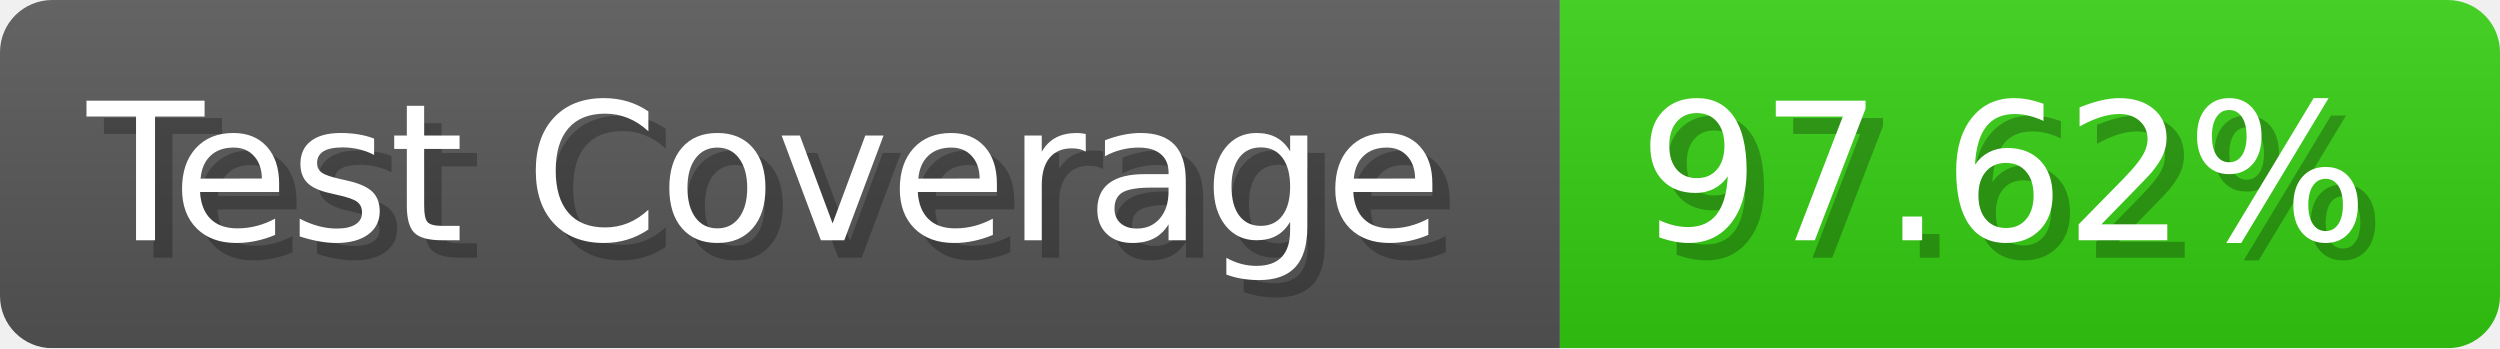
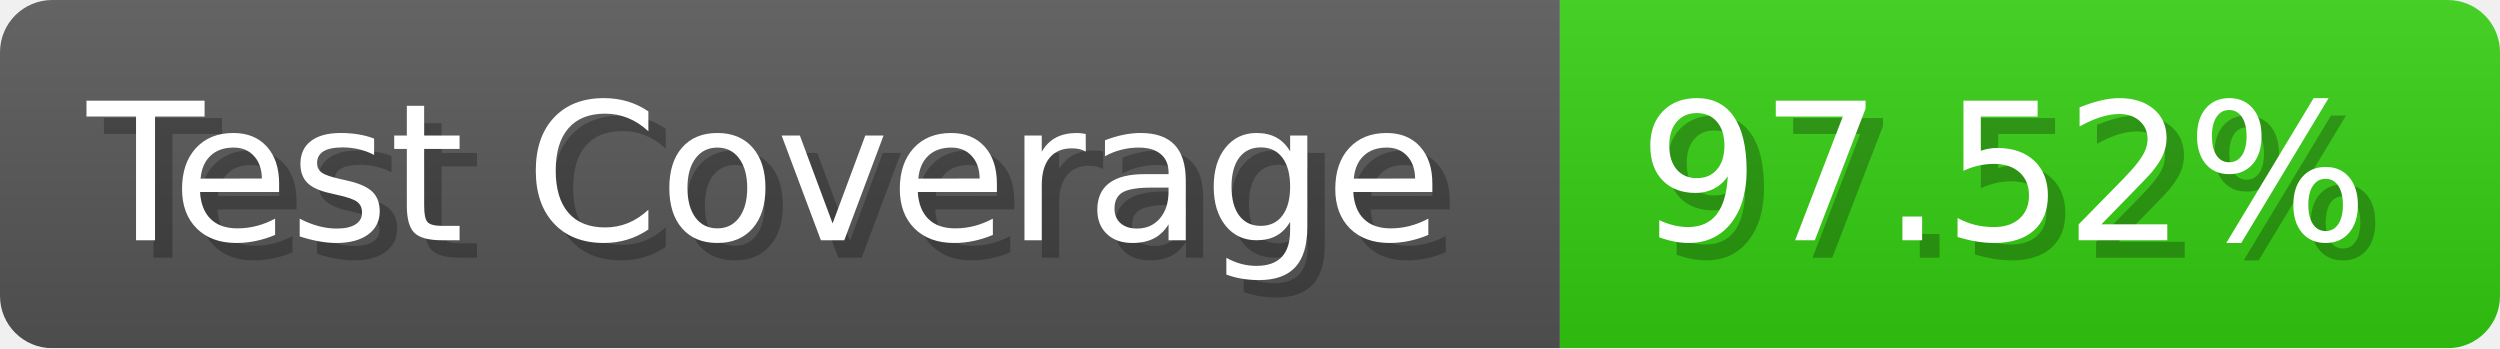
- <svg xmlns="http://www.w3.org/2000/svg" width="143.6" height="20" viewBox="0 0 1436 200" role="img" aria-label="Test Coverage: 97.62%">
+ <svg xmlns="http://www.w3.org/2000/svg" width="143.6" height="20" viewBox="0 0 1436 200" role="img" aria-label="Test Coverage: 97.52%">
  <linearGradient id="a" x2="0" y2="100%">
    <stop offset="0" stop-opacity=".1" stop-color="#EEE" />
    <stop offset="1" stop-opacity=".1" />
  </linearGradient>
  <mask id="m">
    <rect width="1436" height="200" rx="30" fill="#FFF" />
  </mask>
  <g mask="url(#m)">
    <rect width="896" height="200" fill="#555" />
    <rect width="540" height="200" fill="#3C1" x="896" />
    <rect width="1436" height="200" fill="url(#a)" />
  </g>
  <g aria-hidden="true" fill="#fff" text-anchor="start" font-family="Verdana,DejaVu Sans,sans-serif" font-size="110">
    <text x="60" y="148" textLength="796" fill="#000" opacity="0.25">Test Coverage</text>
    <text x="50" y="138" textLength="796">Test Coverage</text>
-     <text x="951" y="148" textLength="440" fill="#000" opacity="0.25">97.62%</text>
-     <text x="941" y="138" textLength="440">97.62%</text>
+     <text x="951" y="148" textLength="440" fill="#000" opacity="0.25">97.52%</text>
+     <text x="941" y="138" textLength="440">97.52%</text>
  </g>
</svg>
